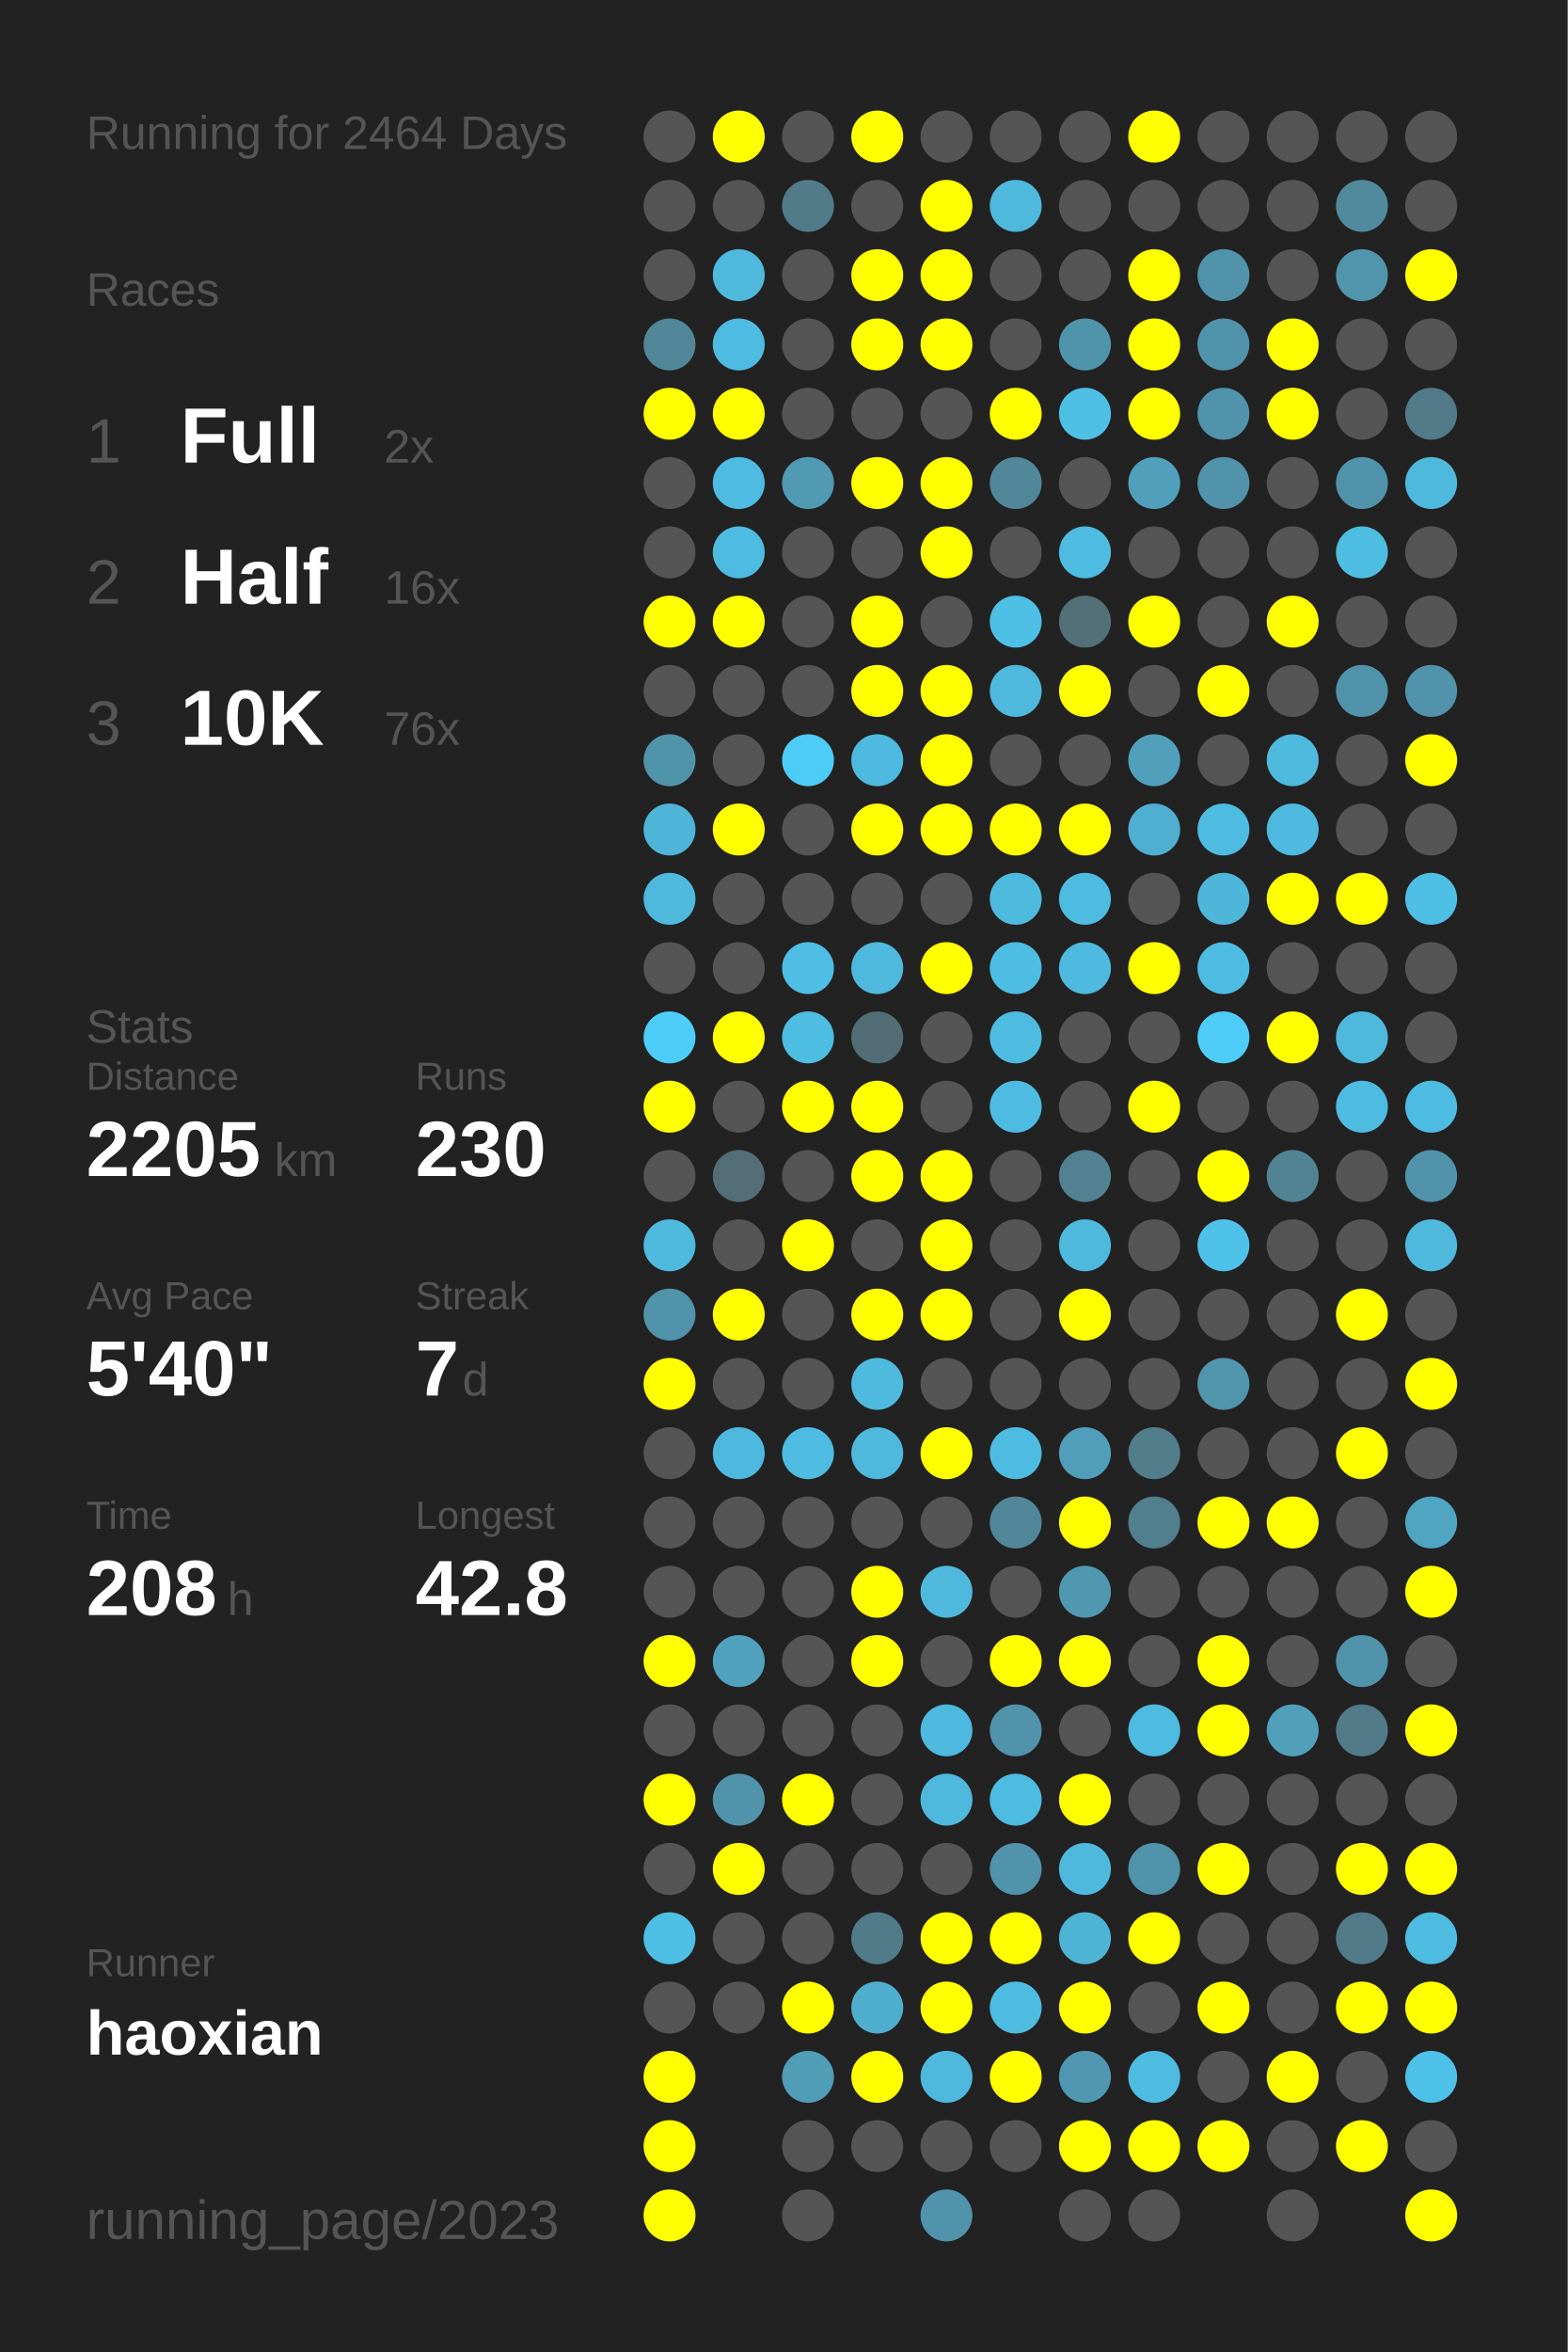
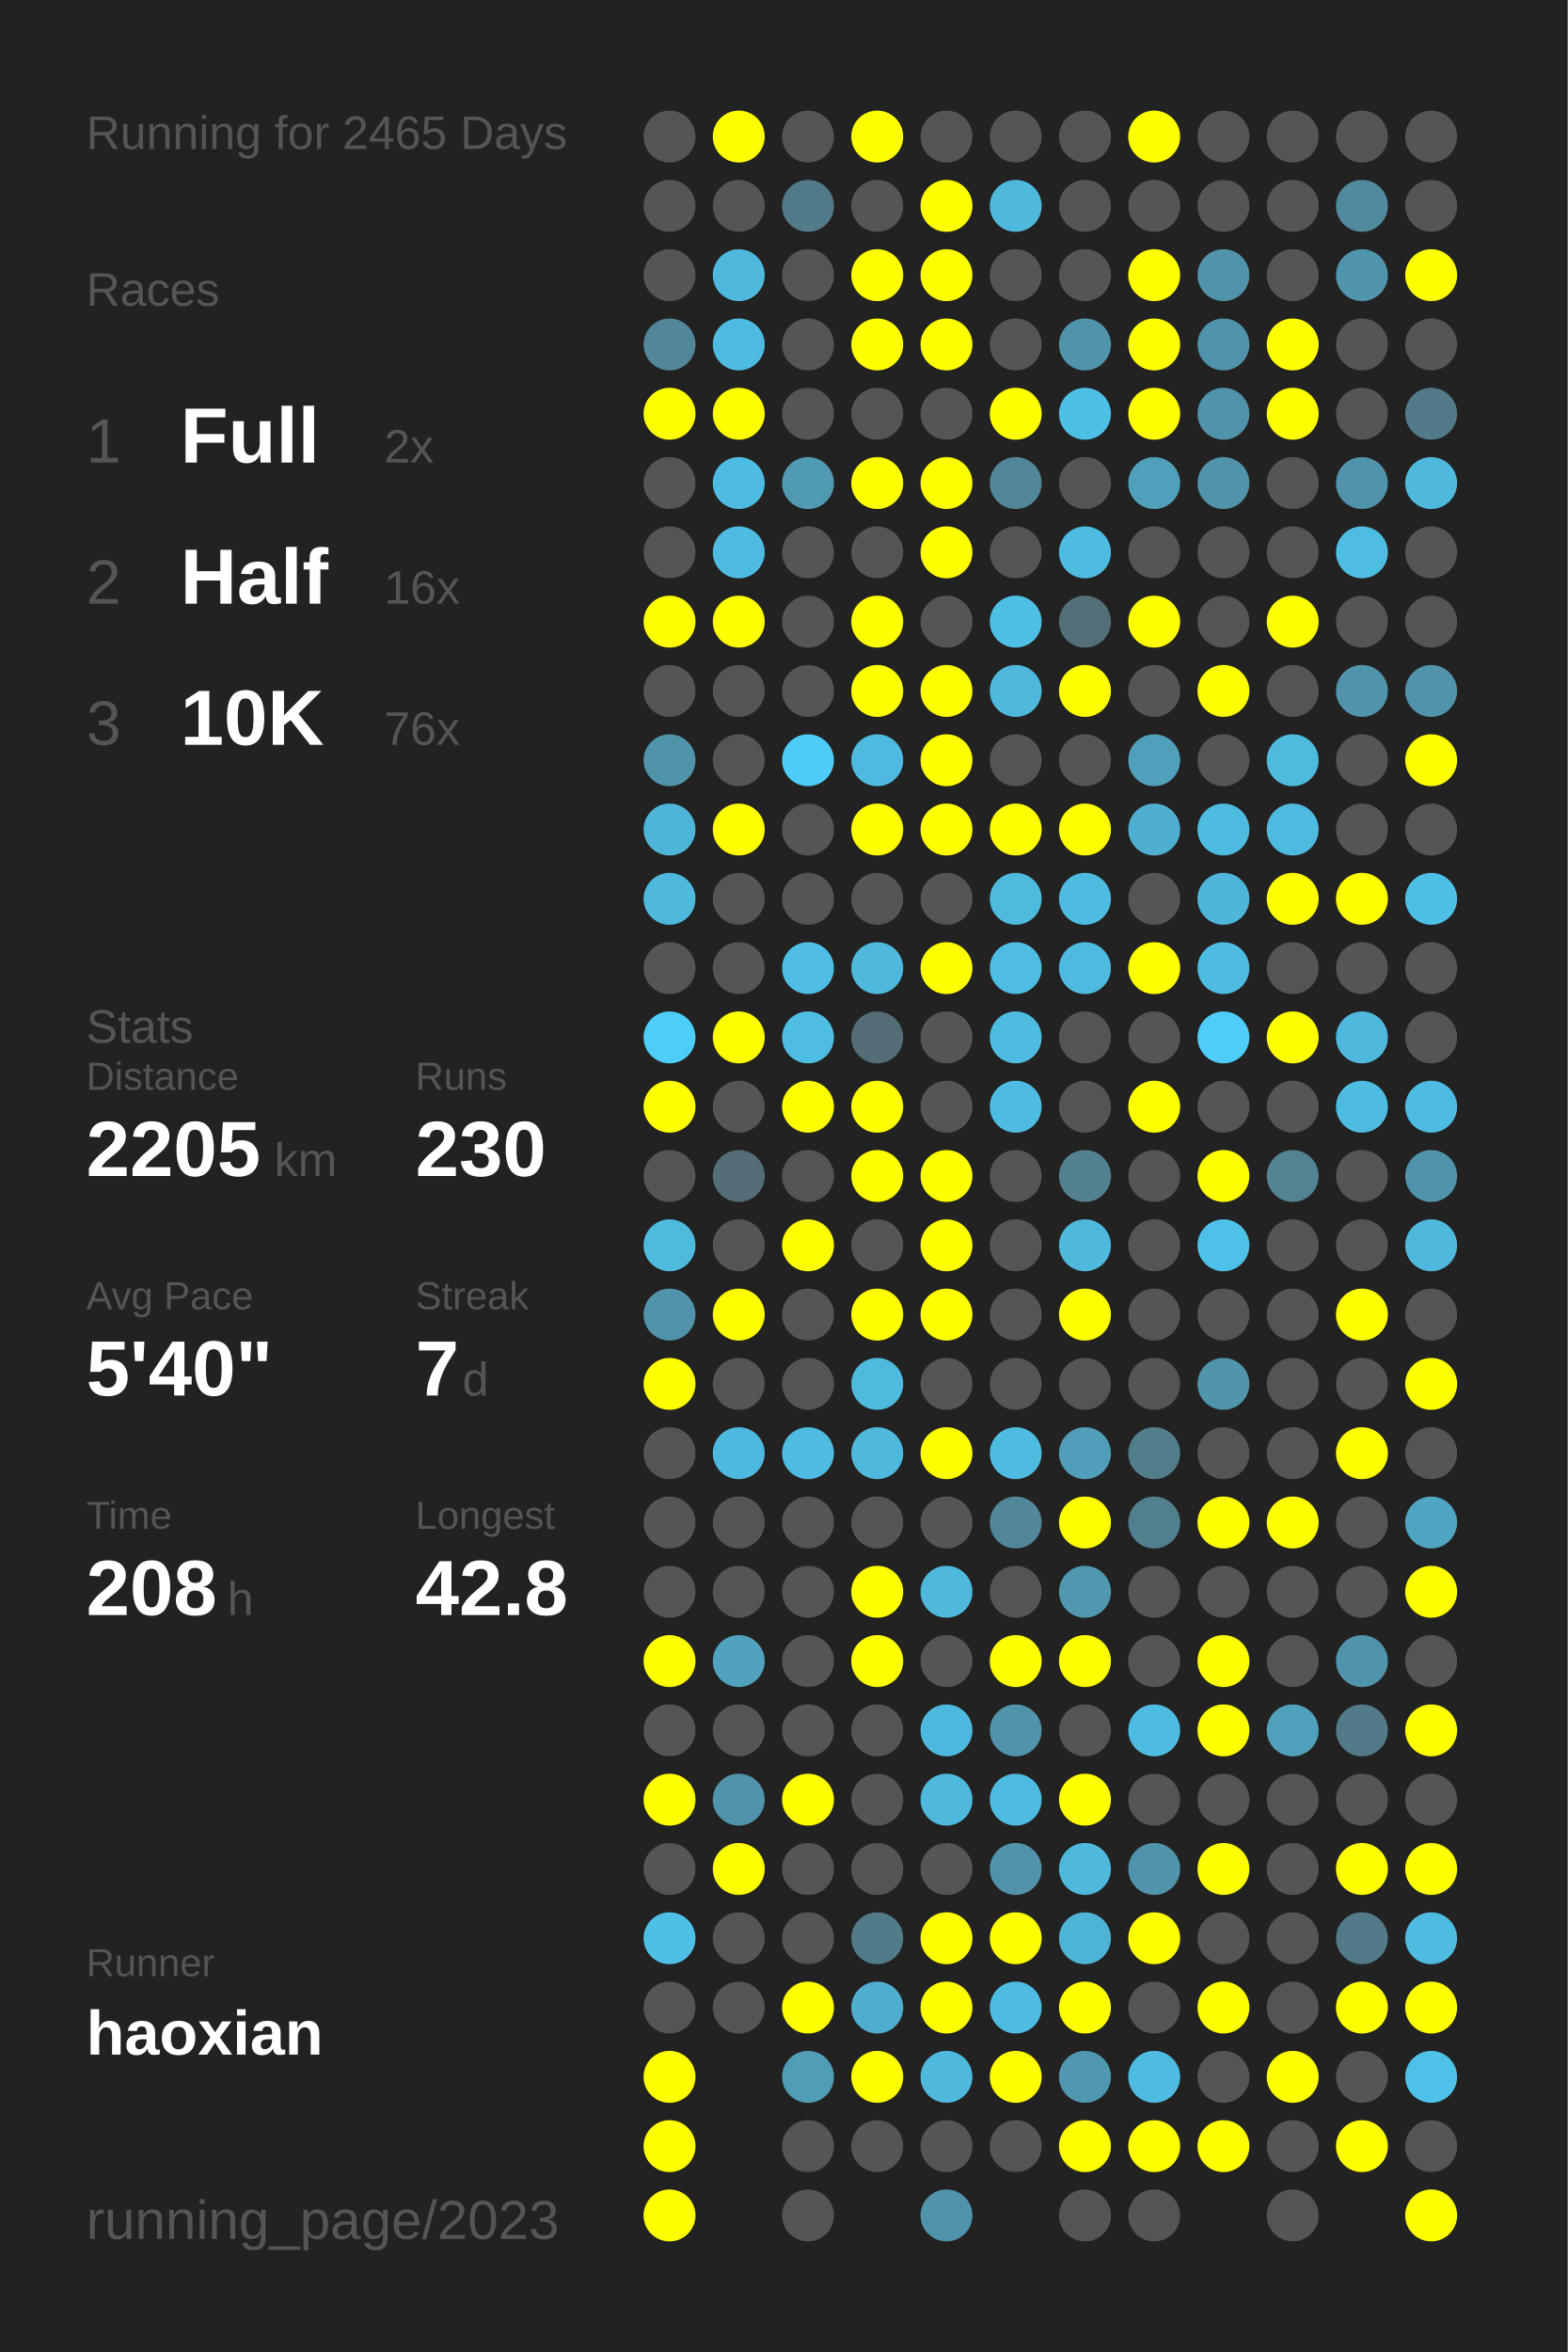
<svg xmlns="http://www.w3.org/2000/svg" baseProfile="full" height="300mm" version="1.1" viewBox="0,0,200,300" width="200mm">
  <defs />
  <rect fill="#222222" height="300" width="200" x="0" y="0" />
-   <text fill="#555555" style="font-size:6px; font-family:Arial;" x="11" y="19">Running for 2464 Days</text>
+   <text fill="#555555" style="font-size:6px; font-family:Arial;" x="11" y="19">Running for 2465 Days</text>
  <text fill="#555555" style="font-size:6px; font-family:Arial;" x="11" y="39">Races</text>
  <text fill="#555555" style="font-size:8px; font-family:Arial;" x="11" y="59">1</text>
  <text fill="#FFFFFF" style="font-size:10px; font-family:Arial; font-weight:bold;" x="23" y="59">Full</text>
  <text fill="#555555" style="font-size:6px; font-family:Arial;" x="49" y="59">2x</text>
  <text fill="#555555" style="font-size:8px; font-family:Arial;" x="11" y="77">2</text>
  <text fill="#FFFFFF" style="font-size:10px; font-family:Arial; font-weight:bold;" x="23" y="77">Half</text>
  <text fill="#555555" style="font-size:6px; font-family:Arial;" x="49" y="77">16x</text>
  <text fill="#555555" style="font-size:8px; font-family:Arial;" x="11" y="95">3</text>
  <text fill="#FFFFFF" style="font-size:10px; font-family:Arial; font-weight:bold;" x="23" y="95">10K</text>
  <text fill="#555555" style="font-size:6px; font-family:Arial;" x="49" y="95">76x</text>
  <text fill="#555555" style="font-size:6px; font-family:Arial;" x="11" y="133">Stats</text>
  <text fill="#555555" style="font-size:5px; font-family:Arial;" x="11" y="139">Distance</text>
  <text fill="#FFFFFF" style="font-size:10px; font-family:Arial; font-weight:bold;" x="11" y="150">2205</text>
  <text fill="#555555" style="font-size:6px; font-family:Arial;" x="35" y="150">km</text>
  <text fill="#555555" style="font-size:5px; font-family:Arial;" x="53" y="139">Runs</text>
  <text fill="#FFFFFF" style="font-size:10px; font-family:Arial; font-weight:bold;" x="53" y="150">230</text>
  <text fill="#555555" style="font-size:5px; font-family:Arial;" x="11" y="167">Avg Pace</text>
  <text fill="#FFFFFF" style="font-size:10px; font-family:Arial; font-weight:bold;" x="11" y="178">5'40"</text>
  <text fill="#555555" style="font-size:5px; font-family:Arial;" x="53" y="167">Streak</text>
  <text fill="#FFFFFF" style="font-size:10px; font-family:Arial; font-weight:bold;" x="53" y="178">7</text>
  <text fill="#555555" style="font-size:6px; font-family:Arial;" x="59" y="178">d</text>
  <text fill="#555555" style="font-size:5px; font-family:Arial;" x="11" y="195">Time</text>
  <text fill="#FFFFFF" style="font-size:10px; font-family:Arial; font-weight:bold;" x="11" y="206">208</text>
  <text fill="#555555" style="font-size:6px; font-family:Arial;" x="29" y="206">h</text>
  <text fill="#555555" style="font-size:5px; font-family:Arial;" x="53" y="195">Longest</text>
  <text fill="#FFFFFF" style="font-size:10px; font-family:Arial; font-weight:bold;" x="53" y="206">42.8</text>
  <text fill="#555555" style="font-size:5px; font-family:Arial;" x="11" y="252.065">Runner</text>
  <text fill="#FFFFFF" style="font-size:8px; font-family:Arial; font-weight:bold;" x="11" y="262.065">haoxian</text>
  <text fill="#555555" style="font-size:7px; font-family:Arial;" x="11" y="285.581">running_page/2023</text>
  <circle cx="85.417" cy="17.419" fill="#555555" r="3.312" />
  <circle cx="85.417" cy="26.258" fill="#555555" r="3.312" />
  <circle cx="85.417" cy="35.097" fill="#555555" r="3.312" />
  <circle cx="85.417" cy="43.935" fill="#518799" r="3.312" />
  <circle cx="85.417" cy="52.774" fill="#FFFF00" r="3.312" />
  <circle cx="85.417" cy="61.613" fill="#555555" r="3.312" />
  <circle cx="85.417" cy="70.452" fill="#555555" r="3.312" />
  <circle cx="85.417" cy="79.29" fill="#FFFF00" r="3.312" />
  <circle cx="85.417" cy="88.129" fill="#555555" r="3.312" />
  <circle cx="85.417" cy="96.968" fill="#5094aa" r="3.312" />
  <circle cx="85.417" cy="105.806" fill="#4eb5d8" r="3.312" />
  <circle cx="85.417" cy="114.645" fill="#4eb9dd" r="3.312" />
  <circle cx="85.417" cy="123.484" fill="#555555" r="3.312" />
  <circle cx="85.417" cy="132.323" fill="#4dcef9" r="3.312" />
  <circle cx="85.417" cy="141.161" fill="#FFFF00" r="3.312" />
  <circle cx="85.417" cy="150" fill="#555555" r="3.312" />
  <circle cx="85.417" cy="158.839" fill="#4ebade" r="3.312" />
  <circle cx="85.417" cy="167.677" fill="#5093aa" r="3.312" />
  <circle cx="85.417" cy="176.516" fill="#FFFF00" r="3.312" />
  <circle cx="85.417" cy="185.355" fill="#555555" r="3.312" />
  <circle cx="85.417" cy="194.194" fill="#555555" r="3.312" />
  <circle cx="85.417" cy="203.032" fill="#555555" r="3.312" />
  <circle cx="85.417" cy="211.871" fill="#FFFF00" r="3.312" />
  <circle cx="85.417" cy="220.71" fill="#555555" r="3.312" />
  <circle cx="85.417" cy="229.548" fill="#FFFF00" r="3.312" />
  <circle cx="85.417" cy="238.387" fill="#555555" r="3.312" />
  <circle cx="85.417" cy="247.226" fill="#4ec0e6" r="3.312" />
  <circle cx="85.417" cy="256.065" fill="#555555" r="3.312" />
  <circle cx="85.417" cy="264.903" fill="#FFFF00" r="3.312" />
  <circle cx="85.417" cy="273.742" fill="#FFFF00" r="3.312" />
  <circle cx="85.417" cy="282.581" fill="#FFFF00" r="3.312" />
  <circle cx="94.25" cy="17.419" fill="#FFFF00" r="3.312" />
  <circle cx="94.25" cy="26.258" fill="#555555" r="3.312" />
  <circle cx="94.25" cy="35.097" fill="#4eb9dd" r="3.312" />
  <circle cx="94.25" cy="43.935" fill="#4ebce2" r="3.312" />
  <circle cx="94.25" cy="52.774" fill="#FFFF00" r="3.312" />
  <circle cx="94.25" cy="61.613" fill="#4ebce2" r="3.312" />
  <circle cx="94.25" cy="70.452" fill="#4ebce2" r="3.312" />
  <circle cx="94.25" cy="79.29" fill="#FFFF00" r="3.312" />
  <circle cx="94.25" cy="88.129" fill="#555555" r="3.312" />
  <circle cx="94.25" cy="96.968" fill="#555555" r="3.312" />
  <circle cx="94.25" cy="105.806" fill="#FFFF00" r="3.312" />
  <circle cx="94.25" cy="114.645" fill="#555555" r="3.312" />
  <circle cx="94.25" cy="123.484" fill="#555555" r="3.312" />
  <circle cx="94.25" cy="132.323" fill="#FFFF00" r="3.312" />
  <circle cx="94.25" cy="141.161" fill="#555555" r="3.312" />
  <circle cx="94.25" cy="150" fill="#536e77" r="3.312" />
  <circle cx="94.25" cy="158.839" fill="#555555" r="3.312" />
  <circle cx="94.25" cy="167.677" fill="#FFFF00" r="3.312" />
  <circle cx="94.25" cy="176.516" fill="#555555" r="3.312" />
  <circle cx="94.25" cy="185.355" fill="#4eb9de" r="3.312" />
  <circle cx="94.25" cy="194.194" fill="#555555" r="3.312" />
  <circle cx="94.25" cy="203.032" fill="#555555" r="3.312" />
  <circle cx="94.25" cy="211.871" fill="#50a2be" r="3.312" />
  <circle cx="94.25" cy="220.71" fill="#555555" r="3.312" />
  <circle cx="94.25" cy="229.548" fill="#5093aa" r="3.312" />
  <circle cx="94.25" cy="238.387" fill="#FFFF00" r="3.312" />
  <circle cx="94.25" cy="247.226" fill="#555555" r="3.312" />
  <circle cx="94.25" cy="256.065" fill="#555555" r="3.312" />
  <circle cx="103.083" cy="17.419" fill="#555555" r="3.312" />
  <circle cx="103.083" cy="26.258" fill="#527b89" r="3.312" />
  <circle cx="103.083" cy="35.097" fill="#555555" r="3.312" />
  <circle cx="103.083" cy="43.935" fill="#555555" r="3.312" />
  <circle cx="103.083" cy="52.774" fill="#555555" r="3.312" />
  <circle cx="103.083" cy="61.613" fill="#509ab3" r="3.312" />
  <circle cx="103.083" cy="70.452" fill="#555555" r="3.312" />
  <circle cx="103.083" cy="79.29" fill="#555555" r="3.312" />
  <circle cx="103.083" cy="88.129" fill="#555555" r="3.312" />
  <circle cx="103.083" cy="96.968" fill="#4dccf7" r="3.312" />
  <circle cx="103.083" cy="105.806" fill="#555555" r="3.312" />
  <circle cx="103.083" cy="114.645" fill="#555555" r="3.312" />
  <circle cx="103.083" cy="123.484" fill="#4ebee4" r="3.312" />
  <circle cx="103.083" cy="132.323" fill="#4ebde2" r="3.312" />
  <circle cx="103.083" cy="141.161" fill="#FFFF00" r="3.312" />
  <circle cx="103.083" cy="150" fill="#555555" r="3.312" />
  <circle cx="103.083" cy="158.839" fill="#FFFF00" r="3.312" />
  <circle cx="103.083" cy="167.677" fill="#555555" r="3.312" />
  <circle cx="103.083" cy="176.516" fill="#555555" r="3.312" />
  <circle cx="103.083" cy="185.355" fill="#4ebce2" r="3.312" />
  <circle cx="103.083" cy="194.194" fill="#555555" r="3.312" />
  <circle cx="103.083" cy="203.032" fill="#555555" r="3.312" />
  <circle cx="103.083" cy="211.871" fill="#555555" r="3.312" />
  <circle cx="103.083" cy="220.71" fill="#555555" r="3.312" />
  <circle cx="103.083" cy="229.548" fill="#FFFF00" r="3.312" />
  <circle cx="103.083" cy="238.387" fill="#555555" r="3.312" />
  <circle cx="103.083" cy="247.226" fill="#555555" r="3.312" />
  <circle cx="103.083" cy="256.065" fill="#FFFF00" r="3.312" />
  <circle cx="103.083" cy="264.903" fill="#509db7" r="3.312" />
  <circle cx="103.083" cy="273.742" fill="#555555" r="3.312" />
  <circle cx="103.083" cy="282.581" fill="#555555" r="3.312" />
  <circle cx="111.917" cy="17.419" fill="#FFFF00" r="3.312" />
  <circle cx="111.917" cy="26.258" fill="#555555" r="3.312" />
  <circle cx="111.917" cy="35.097" fill="#FFFF00" r="3.312" />
  <circle cx="111.917" cy="43.935" fill="#FFFF00" r="3.312" />
  <circle cx="111.917" cy="52.774" fill="#555555" r="3.312" />
  <circle cx="111.917" cy="61.613" fill="#FFFF00" r="3.312" />
  <circle cx="111.917" cy="70.452" fill="#555555" r="3.312" />
  <circle cx="111.917" cy="79.29" fill="#FFFF00" r="3.312" />
  <circle cx="111.917" cy="88.129" fill="#FFFF00" r="3.312" />
  <circle cx="111.917" cy="96.968" fill="#4ebadf" r="3.312" />
  <circle cx="111.917" cy="105.806" fill="#FFFF00" r="3.312" />
  <circle cx="111.917" cy="114.645" fill="#555555" r="3.312" />
  <circle cx="111.917" cy="123.484" fill="#4eb9dd" r="3.312" />
  <circle cx="111.917" cy="132.323" fill="#536d76" r="3.312" />
  <circle cx="111.917" cy="141.161" fill="#FFFF00" r="3.312" />
  <circle cx="111.917" cy="150" fill="#FFFF00" r="3.312" />
  <circle cx="111.917" cy="158.839" fill="#555555" r="3.312" />
  <circle cx="111.917" cy="167.677" fill="#FFFF00" r="3.312" />
  <circle cx="111.917" cy="176.516" fill="#4ebade" r="3.312" />
  <circle cx="111.917" cy="185.355" fill="#4eb9dd" r="3.312" />
  <circle cx="111.917" cy="194.194" fill="#555555" r="3.312" />
  <circle cx="111.917" cy="203.032" fill="#FFFF00" r="3.312" />
  <circle cx="111.917" cy="211.871" fill="#FFFF00" r="3.312" />
  <circle cx="111.917" cy="220.71" fill="#555555" r="3.312" />
  <circle cx="111.917" cy="229.548" fill="#555555" r="3.312" />
  <circle cx="111.917" cy="238.387" fill="#555555" r="3.312" />
  <circle cx="111.917" cy="247.226" fill="#527b89" r="3.312" />
  <circle cx="111.917" cy="256.065" fill="#4fadcd" r="3.312" />
  <circle cx="111.917" cy="264.903" fill="#FFFF00" r="3.312" />
  <circle cx="111.917" cy="273.742" fill="#555555" r="3.312" />
  <circle cx="120.75" cy="17.419" fill="#555555" r="3.312" />
  <circle cx="120.75" cy="26.258" fill="#FFFF00" r="3.312" />
  <circle cx="120.75" cy="35.097" fill="#FFFF00" r="3.312" />
  <circle cx="120.75" cy="43.935" fill="#FFFF00" r="3.312" />
  <circle cx="120.75" cy="52.774" fill="#555555" r="3.312" />
  <circle cx="120.75" cy="61.613" fill="#FFFF00" r="3.312" />
  <circle cx="120.75" cy="70.452" fill="#FFFF00" r="3.312" />
  <circle cx="120.75" cy="79.29" fill="#555555" r="3.312" />
  <circle cx="120.75" cy="88.129" fill="#FFFF00" r="3.312" />
  <circle cx="120.75" cy="96.968" fill="#FFFF00" r="3.312" />
  <circle cx="120.75" cy="105.806" fill="#FFFF00" r="3.312" />
  <circle cx="120.75" cy="114.645" fill="#555555" r="3.312" />
  <circle cx="120.75" cy="123.484" fill="#FFFF00" r="3.312" />
  <circle cx="120.75" cy="132.323" fill="#555555" r="3.312" />
  <circle cx="120.75" cy="141.161" fill="#555555" r="3.312" />
  <circle cx="120.75" cy="150" fill="#FFFF00" r="3.312" />
  <circle cx="120.75" cy="158.839" fill="#FFFF00" r="3.312" />
  <circle cx="120.75" cy="167.677" fill="#FFFF00" r="3.312" />
  <circle cx="120.75" cy="176.516" fill="#555555" r="3.312" />
  <circle cx="120.75" cy="185.355" fill="#FFFF00" r="3.312" />
  <circle cx="120.75" cy="194.194" fill="#555555" r="3.312" />
  <circle cx="120.75" cy="203.032" fill="#4eb9dd" r="3.312" />
  <circle cx="120.75" cy="211.871" fill="#555555" r="3.312" />
  <circle cx="120.75" cy="220.71" fill="#4eb9de" r="3.312" />
  <circle cx="120.75" cy="229.548" fill="#4eb9dd" r="3.312" />
  <circle cx="120.75" cy="238.387" fill="#555555" r="3.312" />
  <circle cx="120.75" cy="247.226" fill="#FFFF00" r="3.312" />
  <circle cx="120.75" cy="256.065" fill="#FFFF00" r="3.312" />
  <circle cx="120.75" cy="264.903" fill="#4eb9dd" r="3.312" />
  <circle cx="120.75" cy="273.742" fill="#555555" r="3.312" />
  <circle cx="120.75" cy="282.581" fill="#5093aa" r="3.312" />
  <circle cx="129.583" cy="17.419" fill="#555555" r="3.312" />
  <circle cx="129.583" cy="26.258" fill="#4eb9dd" r="3.312" />
  <circle cx="129.583" cy="35.097" fill="#555555" r="3.312" />
  <circle cx="129.583" cy="43.935" fill="#555555" r="3.312" />
  <circle cx="129.583" cy="52.774" fill="#FFFF00" r="3.312" />
  <circle cx="129.583" cy="61.613" fill="#518799" r="3.312" />
  <circle cx="129.583" cy="70.452" fill="#555555" r="3.312" />
  <circle cx="129.583" cy="79.29" fill="#4ebfe5" r="3.312" />
  <circle cx="129.583" cy="88.129" fill="#4eb9dd" r="3.312" />
  <circle cx="129.583" cy="96.968" fill="#555555" r="3.312" />
  <circle cx="129.583" cy="105.806" fill="#FFFF00" r="3.312" />
  <circle cx="129.583" cy="114.645" fill="#4ebade" r="3.312" />
  <circle cx="129.583" cy="123.484" fill="#4ebde2" r="3.312" />
  <circle cx="129.583" cy="132.323" fill="#4ebce1" r="3.312" />
  <circle cx="129.583" cy="141.161" fill="#4ebce2" r="3.312" />
  <circle cx="129.583" cy="150" fill="#555555" r="3.312" />
  <circle cx="129.583" cy="158.839" fill="#555555" r="3.312" />
  <circle cx="129.583" cy="167.677" fill="#555555" r="3.312" />
  <circle cx="129.583" cy="176.516" fill="#555555" r="3.312" />
  <circle cx="129.583" cy="185.355" fill="#4ebce1" r="3.312" />
  <circle cx="129.583" cy="194.194" fill="#518799" r="3.312" />
  <circle cx="129.583" cy="203.032" fill="#555555" r="3.312" />
  <circle cx="129.583" cy="211.871" fill="#FFFF00" r="3.312" />
  <circle cx="129.583" cy="220.71" fill="#5093aa" r="3.312" />
  <circle cx="129.583" cy="229.548" fill="#4ebbe0" r="3.312" />
  <circle cx="129.583" cy="238.387" fill="#5093aa" r="3.312" />
  <circle cx="129.583" cy="247.226" fill="#FFFF00" r="3.312" />
  <circle cx="129.583" cy="256.065" fill="#4ebbe0" r="3.312" />
  <circle cx="129.583" cy="264.903" fill="#FFFF00" r="3.312" />
  <circle cx="129.583" cy="273.742" fill="#555555" r="3.312" />
  <circle cx="138.417" cy="17.419" fill="#555555" r="3.312" />
  <circle cx="138.417" cy="26.258" fill="#555555" r="3.312" />
  <circle cx="138.417" cy="35.097" fill="#555555" r="3.312" />
  <circle cx="138.417" cy="43.935" fill="#5094ab" r="3.312" />
  <circle cx="138.417" cy="52.774" fill="#4ec0e6" r="3.312" />
  <circle cx="138.417" cy="61.613" fill="#555555" r="3.312" />
  <circle cx="138.417" cy="70.452" fill="#4ebce1" r="3.312" />
  <circle cx="138.417" cy="79.29" fill="#537079" r="3.312" />
  <circle cx="138.417" cy="88.129" fill="#FFFF00" r="3.312" />
  <circle cx="138.417" cy="96.968" fill="#555555" r="3.312" />
  <circle cx="138.417" cy="105.806" fill="#FFFF00" r="3.312" />
  <circle cx="138.417" cy="114.645" fill="#4ebbe0" r="3.312" />
  <circle cx="138.417" cy="123.484" fill="#4ebadf" r="3.312" />
  <circle cx="138.417" cy="132.323" fill="#555555" r="3.312" />
  <circle cx="138.417" cy="141.161" fill="#555555" r="3.312" />
  <circle cx="138.417" cy="150" fill="#528292" r="3.312" />
  <circle cx="138.417" cy="158.839" fill="#4eb9dd" r="3.312" />
  <circle cx="138.417" cy="167.677" fill="#FFFF00" r="3.312" />
  <circle cx="138.417" cy="176.516" fill="#555555" r="3.312" />
  <circle cx="138.417" cy="185.355" fill="#509eb9" r="3.312" />
  <circle cx="138.417" cy="194.194" fill="#FFFF00" r="3.312" />
  <circle cx="138.417" cy="203.032" fill="#5098b0" r="3.312" />
  <circle cx="138.417" cy="211.871" fill="#FFFF00" r="3.312" />
  <circle cx="138.417" cy="220.71" fill="#555555" r="3.312" />
  <circle cx="138.417" cy="229.548" fill="#FFFF00" r="3.312" />
  <circle cx="138.417" cy="238.387" fill="#4eb9dd" r="3.312" />
  <circle cx="138.417" cy="247.226" fill="#4eb4d6" r="3.312" />
  <circle cx="138.417" cy="256.065" fill="#FFFF00" r="3.312" />
  <circle cx="138.417" cy="264.903" fill="#5098b1" r="3.312" />
  <circle cx="138.417" cy="273.742" fill="#FFFF00" r="3.312" />
  <circle cx="138.417" cy="282.581" fill="#555555" r="3.312" />
  <circle cx="147.25" cy="17.419" fill="#FFFF00" r="3.312" />
  <circle cx="147.25" cy="26.258" fill="#555555" r="3.312" />
  <circle cx="147.25" cy="35.097" fill="#FFFF00" r="3.312" />
  <circle cx="147.25" cy="43.935" fill="#FFFF00" r="3.312" />
  <circle cx="147.25" cy="52.774" fill="#FFFF00" r="3.312" />
  <circle cx="147.25" cy="61.613" fill="#50a0bb" r="3.312" />
  <circle cx="147.25" cy="70.452" fill="#555555" r="3.312" />
  <circle cx="147.25" cy="79.29" fill="#FFFF00" r="3.312" />
  <circle cx="147.25" cy="88.129" fill="#555555" r="3.312" />
  <circle cx="147.25" cy="96.968" fill="#50a0bb" r="3.312" />
  <circle cx="147.25" cy="105.806" fill="#4fafd0" r="3.312" />
  <circle cx="147.25" cy="114.645" fill="#555555" r="3.312" />
  <circle cx="147.25" cy="123.484" fill="#FFFF00" r="3.312" />
  <circle cx="147.25" cy="132.323" fill="#555555" r="3.312" />
  <circle cx="147.25" cy="141.161" fill="#FFFF00" r="3.312" />
  <circle cx="147.25" cy="150" fill="#555555" r="3.312" />
  <circle cx="147.25" cy="158.839" fill="#555555" r="3.312" />
  <circle cx="147.25" cy="167.677" fill="#555555" r="3.312" />
  <circle cx="147.25" cy="176.516" fill="#555555" r="3.312" />
  <circle cx="147.25" cy="185.355" fill="#527d8b" r="3.312" />
  <circle cx="147.25" cy="194.194" fill="#527f8e" r="3.312" />
  <circle cx="147.25" cy="203.032" fill="#555555" r="3.312" />
  <circle cx="147.25" cy="211.871" fill="#555555" r="3.312" />
  <circle cx="147.25" cy="220.71" fill="#4ebbe0" r="3.312" />
  <circle cx="147.25" cy="229.548" fill="#555555" r="3.312" />
  <circle cx="147.25" cy="238.387" fill="#5093aa" r="3.312" />
  <circle cx="147.25" cy="247.226" fill="#FFFF00" r="3.312" />
  <circle cx="147.25" cy="256.065" fill="#555555" r="3.312" />
  <circle cx="147.25" cy="264.903" fill="#4ebce1" r="3.312" />
  <circle cx="147.25" cy="273.742" fill="#FFFF00" r="3.312" />
  <circle cx="147.25" cy="282.581" fill="#555555" r="3.312" />
  <circle cx="156.083" cy="17.419" fill="#555555" r="3.312" />
  <circle cx="156.083" cy="26.258" fill="#555555" r="3.312" />
  <circle cx="156.083" cy="35.097" fill="#5093aa" r="3.312" />
  <circle cx="156.083" cy="43.935" fill="#5093aa" r="3.312" />
  <circle cx="156.083" cy="52.774" fill="#5093aa" r="3.312" />
  <circle cx="156.083" cy="61.613" fill="#5093aa" r="3.312" />
  <circle cx="156.083" cy="70.452" fill="#555555" r="3.312" />
  <circle cx="156.083" cy="79.29" fill="#555555" r="3.312" />
  <circle cx="156.083" cy="88.129" fill="#FFFF00" r="3.312" />
  <circle cx="156.083" cy="96.968" fill="#555555" r="3.312" />
  <circle cx="156.083" cy="105.806" fill="#4ebbe0" r="3.312" />
  <circle cx="156.083" cy="114.645" fill="#4eb6d9" r="3.312" />
  <circle cx="156.083" cy="123.484" fill="#4ebce1" r="3.312" />
  <circle cx="156.083" cy="132.323" fill="#4dcdf8" r="3.312" />
  <circle cx="156.083" cy="141.161" fill="#555555" r="3.312" />
  <circle cx="156.083" cy="150" fill="#FFFF00" r="3.312" />
  <circle cx="156.083" cy="158.839" fill="#4ec1e9" r="3.312" />
  <circle cx="156.083" cy="167.677" fill="#555555" r="3.312" />
  <circle cx="156.083" cy="176.516" fill="#5095ac" r="3.312" />
  <circle cx="156.083" cy="185.355" fill="#555555" r="3.312" />
  <circle cx="156.083" cy="194.194" fill="#FFFF00" r="3.312" />
  <circle cx="156.083" cy="203.032" fill="#555555" r="3.312" />
  <circle cx="156.083" cy="211.871" fill="#FFFF00" r="3.312" />
  <circle cx="156.083" cy="220.71" fill="#FFFF00" r="3.312" />
  <circle cx="156.083" cy="229.548" fill="#555555" r="3.312" />
  <circle cx="156.083" cy="238.387" fill="#FFFF00" r="3.312" />
  <circle cx="156.083" cy="247.226" fill="#555555" r="3.312" />
  <circle cx="156.083" cy="256.065" fill="#FFFF00" r="3.312" />
  <circle cx="156.083" cy="264.903" fill="#555555" r="3.312" />
  <circle cx="156.083" cy="273.742" fill="#FFFF00" r="3.312" />
  <circle cx="164.917" cy="17.419" fill="#555555" r="3.312" />
  <circle cx="164.917" cy="26.258" fill="#555555" r="3.312" />
  <circle cx="164.917" cy="35.097" fill="#555555" r="3.312" />
  <circle cx="164.917" cy="43.935" fill="#FFFF00" r="3.312" />
  <circle cx="164.917" cy="52.774" fill="#FFFF00" r="3.312" />
  <circle cx="164.917" cy="61.613" fill="#555555" r="3.312" />
  <circle cx="164.917" cy="70.452" fill="#555555" r="3.312" />
  <circle cx="164.917" cy="79.29" fill="#FFFF00" r="3.312" />
  <circle cx="164.917" cy="88.129" fill="#555555" r="3.312" />
  <circle cx="164.917" cy="96.968" fill="#4ebade" r="3.312" />
  <circle cx="164.917" cy="105.806" fill="#4ebadf" r="3.312" />
  <circle cx="164.917" cy="114.645" fill="#FFFF00" r="3.312" />
  <circle cx="164.917" cy="123.484" fill="#555555" r="3.312" />
  <circle cx="164.917" cy="132.323" fill="#FFFF00" r="3.312" />
  <circle cx="164.917" cy="141.161" fill="#555555" r="3.312" />
  <circle cx="164.917" cy="150" fill="#528393" r="3.312" />
  <circle cx="164.917" cy="158.839" fill="#555555" r="3.312" />
  <circle cx="164.917" cy="167.677" fill="#555555" r="3.312" />
  <circle cx="164.917" cy="176.516" fill="#555555" r="3.312" />
  <circle cx="164.917" cy="185.355" fill="#555555" r="3.312" />
  <circle cx="164.917" cy="194.194" fill="#FFFF00" r="3.312" />
  <circle cx="164.917" cy="203.032" fill="#555555" r="3.312" />
  <circle cx="164.917" cy="211.871" fill="#555555" r="3.312" />
  <circle cx="164.917" cy="220.71" fill="#50a0bb" r="3.312" />
  <circle cx="164.917" cy="229.548" fill="#555555" r="3.312" />
  <circle cx="164.917" cy="238.387" fill="#555555" r="3.312" />
  <circle cx="164.917" cy="247.226" fill="#555555" r="3.312" />
  <circle cx="164.917" cy="256.065" fill="#555555" r="3.312" />
  <circle cx="164.917" cy="264.903" fill="#FFFF00" r="3.312" />
  <circle cx="164.917" cy="273.742" fill="#555555" r="3.312" />
  <circle cx="164.917" cy="282.581" fill="#555555" r="3.312" />
  <circle cx="173.75" cy="17.419" fill="#555555" r="3.312" />
  <circle cx="173.75" cy="26.258" fill="#518a9d" r="3.312" />
  <circle cx="173.75" cy="35.097" fill="#5095ac" r="3.312" />
  <circle cx="173.75" cy="43.935" fill="#555555" r="3.312" />
  <circle cx="173.75" cy="52.774" fill="#555555" r="3.312" />
  <circle cx="173.75" cy="61.613" fill="#5093aa" r="3.312" />
  <circle cx="173.75" cy="70.452" fill="#4ebde2" r="3.312" />
  <circle cx="173.75" cy="79.29" fill="#555555" r="3.312" />
  <circle cx="173.75" cy="88.129" fill="#5093aa" r="3.312" />
  <circle cx="173.75" cy="96.968" fill="#555555" r="3.312" />
  <circle cx="173.75" cy="105.806" fill="#555555" r="3.312" />
  <circle cx="173.75" cy="114.645" fill="#FFFF00" r="3.312" />
  <circle cx="173.75" cy="123.484" fill="#555555" r="3.312" />
  <circle cx="173.75" cy="132.323" fill="#4eb9dd" r="3.312" />
  <circle cx="173.75" cy="141.161" fill="#4ebbe0" r="3.312" />
  <circle cx="173.75" cy="150" fill="#555555" r="3.312" />
  <circle cx="173.75" cy="158.839" fill="#555555" r="3.312" />
  <circle cx="173.75" cy="167.677" fill="#FFFF00" r="3.312" />
  <circle cx="173.75" cy="176.516" fill="#555555" r="3.312" />
  <circle cx="173.75" cy="185.355" fill="#FFFF00" r="3.312" />
  <circle cx="173.75" cy="194.194" fill="#555555" r="3.312" />
  <circle cx="173.75" cy="203.032" fill="#555555" r="3.312" />
  <circle cx="173.75" cy="211.871" fill="#5093aa" r="3.312" />
  <circle cx="173.75" cy="220.71" fill="#527a88" r="3.312" />
  <circle cx="173.75" cy="229.548" fill="#555555" r="3.312" />
  <circle cx="173.75" cy="238.387" fill="#FFFF00" r="3.312" />
  <circle cx="173.75" cy="247.226" fill="#527a88" r="3.312" />
  <circle cx="173.75" cy="256.065" fill="#FFFF00" r="3.312" />
  <circle cx="173.75" cy="264.903" fill="#555555" r="3.312" />
  <circle cx="173.75" cy="273.742" fill="#FFFF00" r="3.312" />
  <circle cx="182.583" cy="17.419" fill="#555555" r="3.312" />
  <circle cx="182.583" cy="26.258" fill="#555555" r="3.312" />
  <circle cx="182.583" cy="35.097" fill="#FFFF00" r="3.312" />
  <circle cx="182.583" cy="43.935" fill="#555555" r="3.312" />
  <circle cx="182.583" cy="52.774" fill="#527a88" r="3.312" />
  <circle cx="182.583" cy="61.613" fill="#4eb9dd" r="3.312" />
  <circle cx="182.583" cy="70.452" fill="#555555" r="3.312" />
  <circle cx="182.583" cy="79.29" fill="#555555" r="3.312" />
  <circle cx="182.583" cy="88.129" fill="#5093aa" r="3.312" />
  <circle cx="182.583" cy="96.968" fill="#FFFF00" r="3.312" />
  <circle cx="182.583" cy="105.806" fill="#555555" r="3.312" />
  <circle cx="182.583" cy="114.645" fill="#4ebfe5" r="3.312" />
  <circle cx="182.583" cy="123.484" fill="#555555" r="3.312" />
  <circle cx="182.583" cy="132.323" fill="#555555" r="3.312" />
  <circle cx="182.583" cy="141.161" fill="#4ebce2" r="3.312" />
  <circle cx="182.583" cy="150" fill="#5093aa" r="3.312" />
  <circle cx="182.583" cy="158.839" fill="#4eb9dd" r="3.312" />
  <circle cx="182.583" cy="167.677" fill="#555555" r="3.312" />
  <circle cx="182.583" cy="176.516" fill="#FFFF00" r="3.312" />
  <circle cx="182.583" cy="185.355" fill="#555555" r="3.312" />
  <circle cx="182.583" cy="194.194" fill="#4fa5c2" r="3.312" />
  <circle cx="182.583" cy="203.032" fill="#FFFF00" r="3.312" />
  <circle cx="182.583" cy="211.871" fill="#555555" r="3.312" />
  <circle cx="182.583" cy="220.71" fill="#FFFF00" r="3.312" />
  <circle cx="182.583" cy="229.548" fill="#555555" r="3.312" />
  <circle cx="182.583" cy="238.387" fill="#FFFF00" r="3.312" />
  <circle cx="182.583" cy="247.226" fill="#4ebbe0" r="3.312" />
  <circle cx="182.583" cy="256.065" fill="#FFFF00" r="3.312" />
  <circle cx="182.583" cy="264.903" fill="#4ec1e8" r="3.312" />
  <circle cx="182.583" cy="273.742" fill="#555555" r="3.312" />
  <circle cx="182.583" cy="282.581" fill="#FFFF00" r="3.312" />
</svg>
